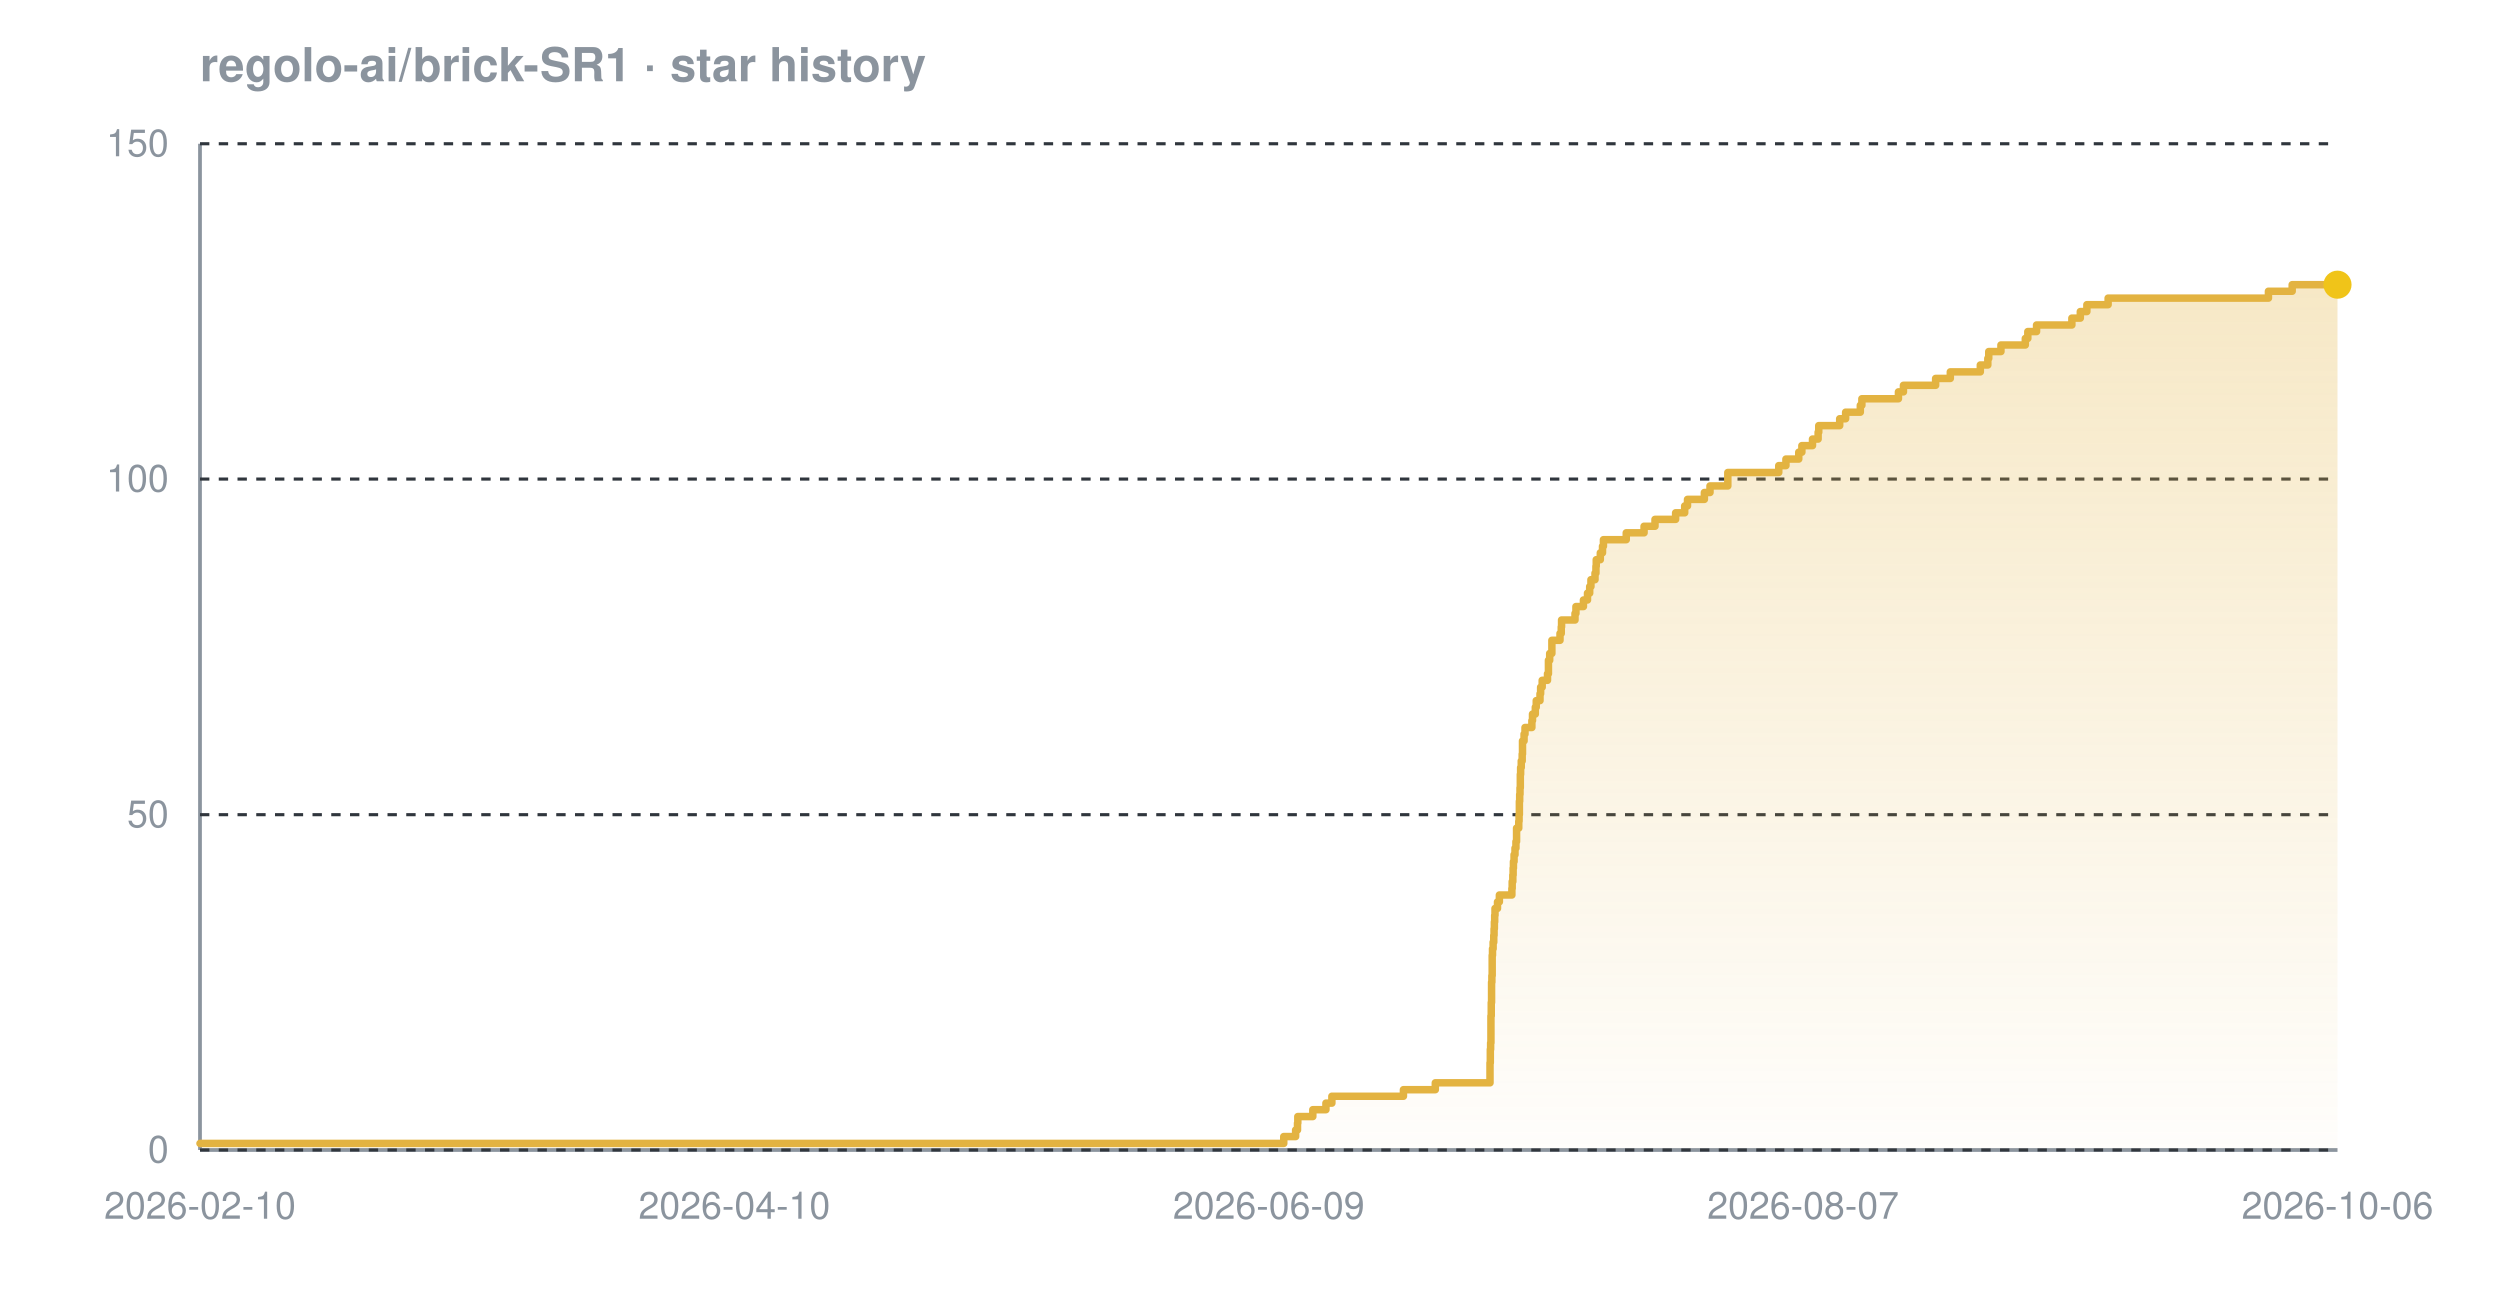
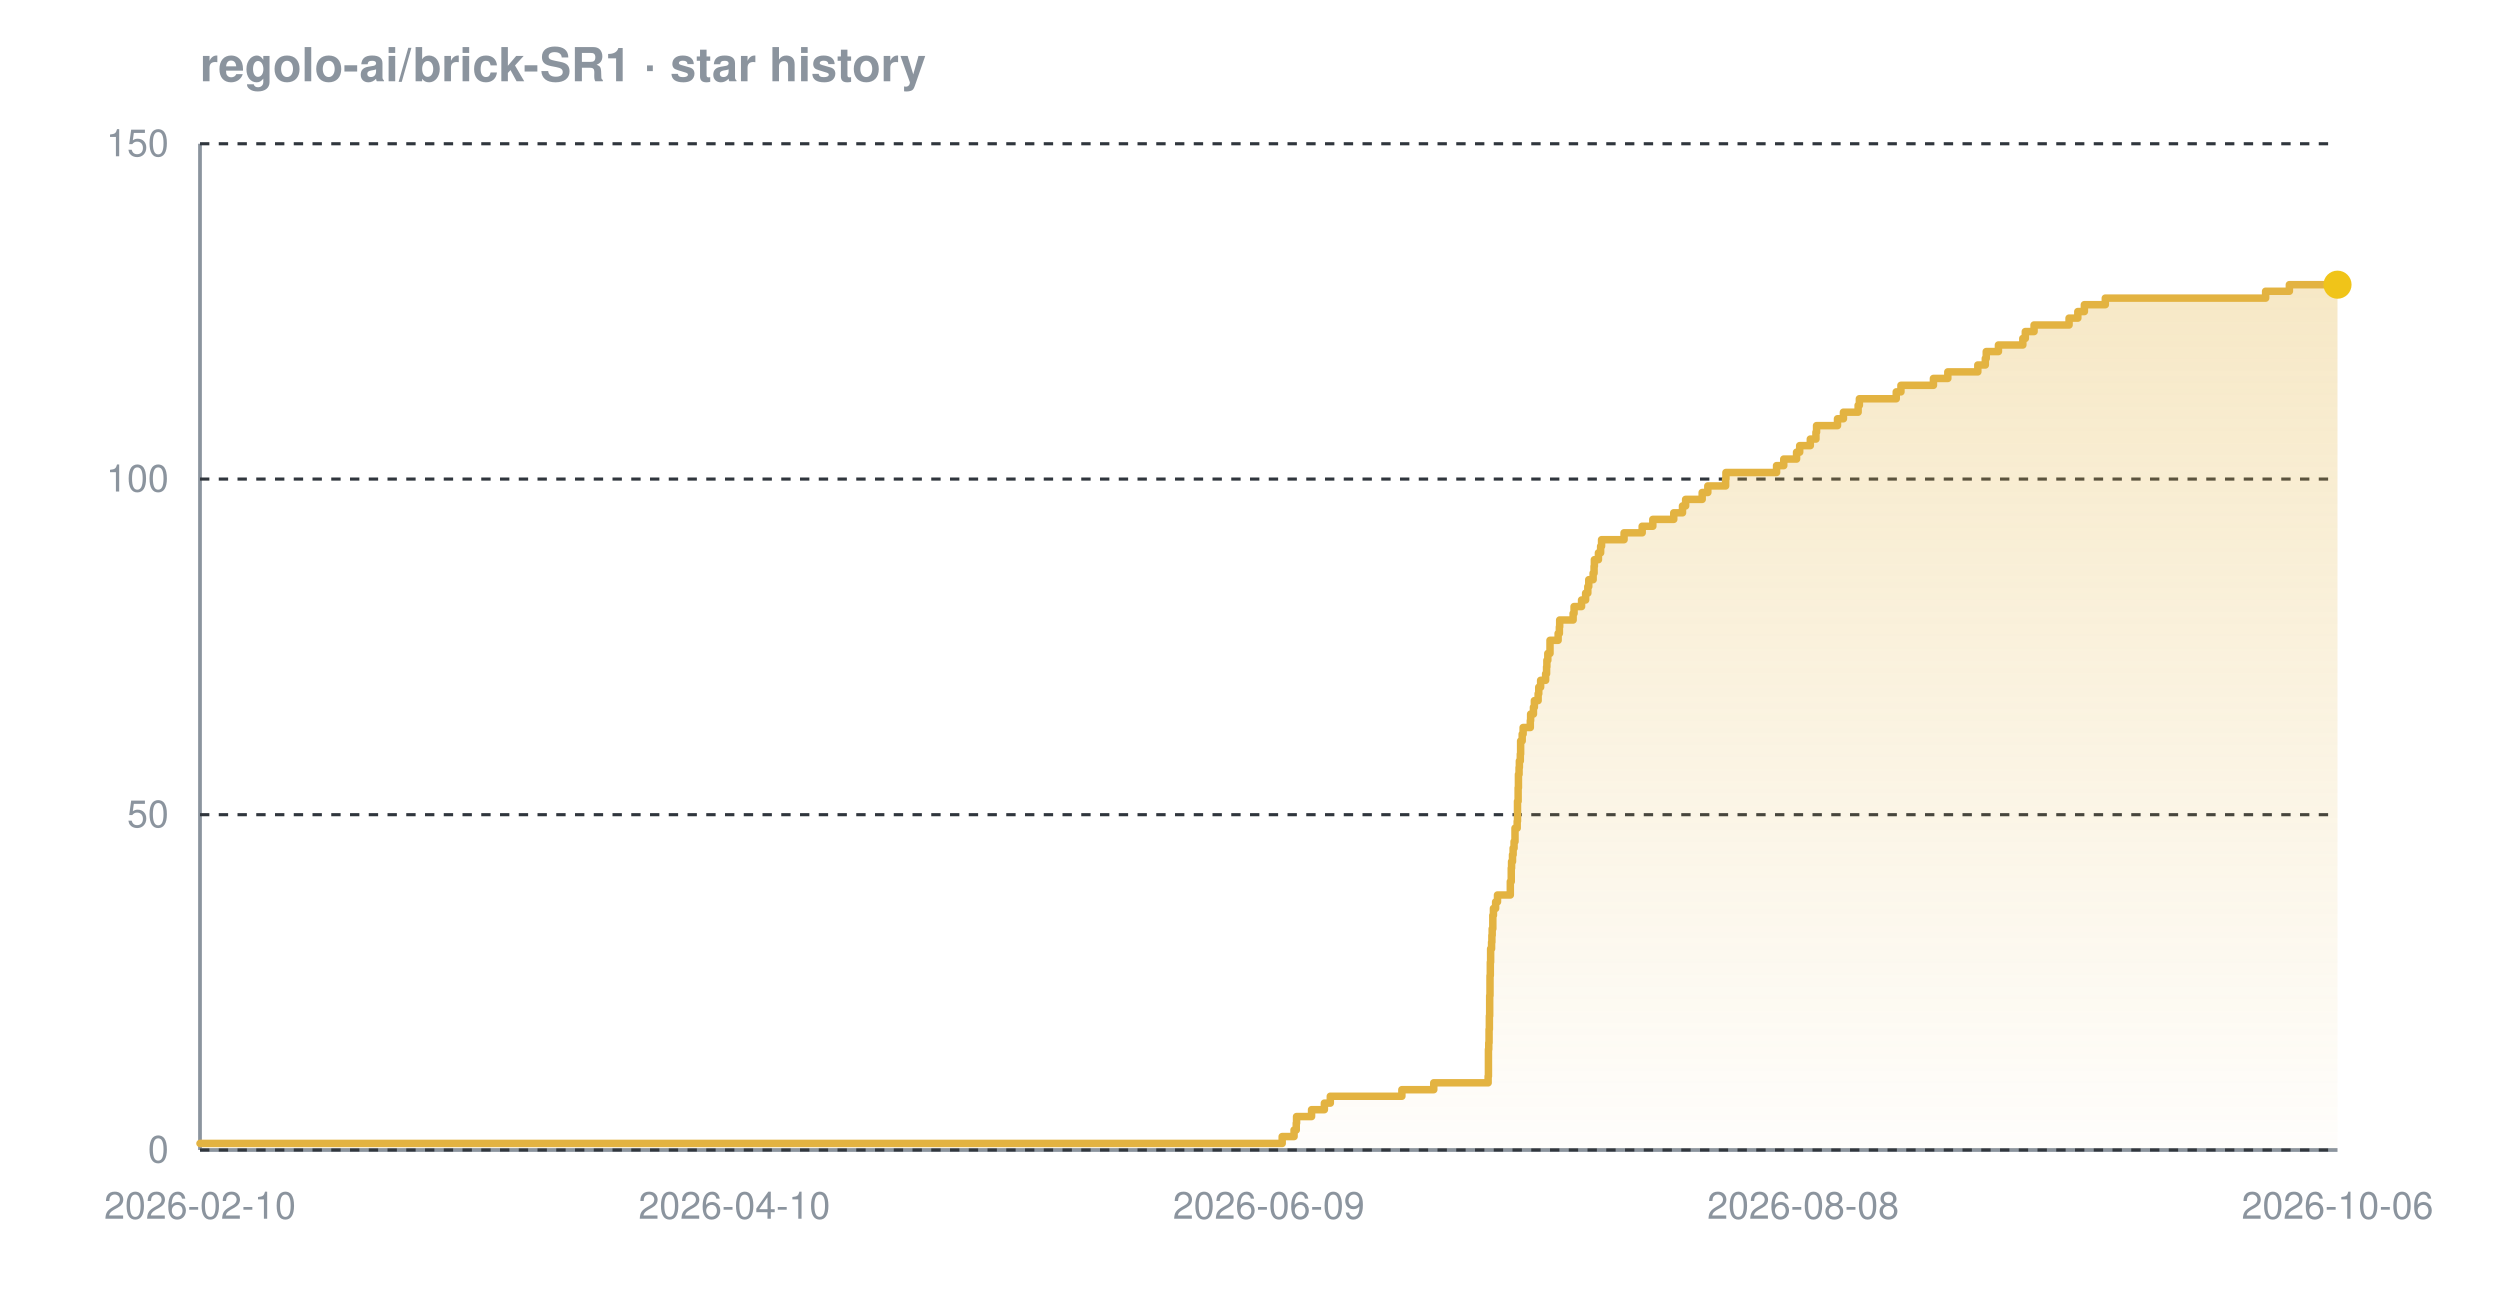
<svg xmlns="http://www.w3.org/2000/svg" width="800" height="420" viewBox="0 0 800 420" font-family="-apple-system,BlinkMacSystemFont,'Segoe UI',Helvetica,Arial,sans-serif" role="img" aria-label="Star history chart for regolo-ai/brick-SR1">
  <defs>
    <linearGradient id="grad-dark" x1="0" y1="0" x2="0" y2="1">
      <stop offset="0%" stop-color="#e3b341" stop-opacity="0.30" />
      <stop offset="100%" stop-color="#e3b341" stop-opacity="0.02" />
    </linearGradient>
  </defs>
  <text x="64" y="26" font-size="15" font-weight="600" fill="#8b949e">regolo-ai/brick-SR1 · star history</text>
  <line x1="64" y1="368" x2="748" y2="368" stroke="#8b949e" stroke-width="1.2" />
  <line x1="64" y1="46" x2="64" y2="368" stroke="#8b949e" stroke-width="1.2" />
  <line x1="64" y1="368.0" x2="748" y2="368.0" stroke="#30363d" stroke-width="1" stroke-dasharray="3 3" />
  <line x1="64" y1="260.7" x2="748" y2="260.7" stroke="#30363d" stroke-width="1" stroke-dasharray="3 3" />
  <line x1="64" y1="153.3" x2="748" y2="153.3" stroke="#30363d" stroke-width="1" stroke-dasharray="3 3" />
  <line x1="64" y1="46.0" x2="748" y2="46.0" stroke="#30363d" stroke-width="1" stroke-dasharray="3 3" />
-   <path d="M 64.0 365.9 L 410.8 365.9 L 410.8 363.7 L 414.6 363.7 L 414.6 361.6 L 415.2 361.6 L 415.2 359.4 L 415.3 359.4 L 415.3 357.3 L 420.1 357.3 L 420.1 355.1 L 424.3 355.1 L 424.3 353.0 L 426.2 353.0 L 426.2 350.8 L 449.1 350.8 L 449.1 348.7 L 459.3 348.7 L 459.3 346.5 L 476.8 346.5 L 476.8 344.4 L 476.8 344.4 L 476.8 342.2 L 476.8 342.2 L 476.8 340.1 L 476.9 340.1 L 476.9 337.9 L 476.9 337.9 L 476.9 335.8 L 477.0 335.8 L 477.0 333.7 L 477.1 333.7 L 477.1 331.5 L 477.1 331.5 L 477.1 329.4 L 477.1 329.4 L 477.1 327.2 L 477.1 327.2 L 477.1 325.1 L 477.2 325.1 L 477.2 322.9 L 477.2 322.9 L 477.2 320.8 L 477.3 320.8 L 477.3 318.6 L 477.3 318.6 L 477.3 316.5 L 477.3 316.5 L 477.3 314.3 L 477.4 314.3 L 477.4 312.2 L 477.5 312.2 L 477.5 310.0 L 477.5 310.0 L 477.5 307.9 L 477.5 307.9 L 477.5 305.7 L 477.6 305.7 L 477.6 303.6 L 477.8 303.6 L 477.8 301.5 L 478.0 301.5 L 478.0 299.3 L 478.1 299.3 L 478.1 297.2 L 478.2 297.2 L 478.2 295.0 L 478.3 295.0 L 478.3 292.9 L 478.4 292.9 L 478.4 290.7 L 479.2 290.7 L 479.2 288.6 L 479.8 288.6 L 479.8 286.4 L 483.8 286.4 L 483.8 284.3 L 483.9 284.3 L 483.9 282.1 L 484.1 282.1 L 484.1 280.0 L 484.2 280.0 L 484.2 277.8 L 484.3 277.8 L 484.3 275.7 L 484.5 275.7 L 484.5 273.5 L 484.8 273.5 L 484.8 271.4 L 485.1 271.4 L 485.1 269.3 L 485.3 269.3 L 485.3 267.1 L 485.3 267.1 L 485.3 265.0 L 486.0 265.0 L 486.0 262.8 L 486.1 262.8 L 486.1 260.7 L 486.2 260.7 L 486.2 258.5 L 486.2 258.5 L 486.2 256.4 L 486.3 256.4 L 486.3 254.2 L 486.4 254.2 L 486.4 252.1 L 486.5 252.1 L 486.5 249.9 L 486.5 249.9 L 486.5 247.8 L 486.6 247.8 L 486.6 245.6 L 486.8 245.6 L 486.8 243.5 L 487.1 243.5 L 487.1 241.3 L 487.2 241.3 L 487.2 239.2 L 487.2 239.2 L 487.2 237.1 L 487.7 237.1 L 487.7 234.9 L 488.0 234.9 L 488.0 232.8 L 490.2 232.8 L 490.2 230.6 L 490.4 230.6 L 490.4 228.5 L 491.3 228.5 L 491.3 226.3 L 491.6 226.3 L 491.6 224.2 L 492.8 224.2 L 492.8 222.0 L 493.0 222.0 L 493.0 219.9 L 493.5 219.9 L 493.5 217.7 L 495.2 217.7 L 495.2 215.6 L 495.5 215.6 L 495.5 213.4 L 495.5 213.4 L 495.5 211.3 L 495.9 211.3 L 495.9 209.1 L 496.6 209.1 L 496.6 207.0 L 496.6 207.0 L 496.6 204.9 L 499.2 204.9 L 499.2 202.7 L 499.6 202.7 L 499.6 200.6 L 499.7 200.6 L 499.7 198.4 L 504.0 198.4 L 504.0 196.3 L 504.3 196.3 L 504.3 194.1 L 506.7 194.1 L 506.7 192.0 L 508.0 192.0 L 508.0 189.8 L 508.7 189.8 L 508.7 187.7 L 509.1 187.7 L 509.1 185.5 L 510.4 185.5 L 510.4 183.4 L 510.7 183.4 L 510.7 181.2 L 510.8 181.2 L 510.8 179.1 L 512.1 179.1 L 512.1 176.9 L 512.8 176.9 L 512.8 174.8 L 513.1 174.8 L 513.1 172.7 L 520.4 172.7 L 520.4 170.5 L 526.1 170.5 L 526.1 168.4 L 529.6 168.4 L 529.6 166.2 L 536.2 166.2 L 536.2 164.1 L 539.1 164.1 L 539.1 161.9 L 540.0 161.9 L 540.0 159.8 L 545.4 159.8 L 545.4 157.6 L 547.2 157.6 L 547.2 155.5 L 552.9 155.5 L 552.9 153.3 L 552.9 153.3 L 552.9 151.2 L 569.2 151.2 L 569.2 149.0 L 571.5 149.0 L 571.5 146.9 L 575.6 146.9 L 575.6 144.7 L 576.6 144.7 L 576.6 142.6 L 580.0 142.6 L 580.0 140.5 L 581.8 140.5 L 581.8 138.3 L 582.0 138.3 L 582.0 136.2 L 588.7 136.2 L 588.7 134.0 L 590.6 134.0 L 590.6 131.9 L 595.3 131.9 L 595.3 129.7 L 595.8 129.7 L 595.8 127.6 L 607.5 127.6 L 607.5 125.4 L 609.1 125.4 L 609.1 123.3 L 619.4 123.3 L 619.4 121.1 L 624.1 121.1 L 624.1 119.0 L 633.7 119.0 L 633.7 116.8 L 636.1 116.8 L 636.1 114.7 L 636.4 114.7 L 636.4 112.5 L 640.3 112.5 L 640.3 110.4 L 648.1 110.4 L 648.1 108.3 L 648.9 108.3 L 648.9 106.1 L 651.7 106.1 L 651.7 104.0 L 663.0 104.0 L 663.0 101.8 L 665.7 101.8 L 665.7 99.7 L 667.8 99.7 L 667.8 97.5 L 674.6 97.5 L 674.6 95.4 L 725.9 95.4 L 725.9 93.2 L 733.5 93.2 L 733.5 91.1 L 748.0 91.1 L 748.0 91.1 L 748.0 368.0 L 64.0 368.0 Z" fill="url(#grad-dark)" />
-   <path d="M 64.0 365.9 L 410.8 365.9 L 410.8 363.7 L 414.6 363.7 L 414.6 361.6 L 415.2 361.6 L 415.2 359.4 L 415.3 359.4 L 415.3 357.3 L 420.1 357.3 L 420.1 355.1 L 424.3 355.1 L 424.3 353.0 L 426.2 353.0 L 426.2 350.8 L 449.1 350.8 L 449.1 348.7 L 459.3 348.7 L 459.3 346.5 L 476.8 346.5 L 476.8 344.4 L 476.8 344.4 L 476.8 342.2 L 476.8 342.2 L 476.8 340.1 L 476.9 340.1 L 476.9 337.9 L 476.9 337.9 L 476.9 335.8 L 477.0 335.8 L 477.0 333.7 L 477.1 333.7 L 477.1 331.5 L 477.1 331.5 L 477.1 329.4 L 477.1 329.4 L 477.1 327.2 L 477.1 327.2 L 477.1 325.1 L 477.2 325.1 L 477.2 322.9 L 477.2 322.9 L 477.2 320.8 L 477.3 320.8 L 477.3 318.6 L 477.3 318.6 L 477.3 316.5 L 477.3 316.5 L 477.3 314.3 L 477.4 314.3 L 477.4 312.2 L 477.5 312.2 L 477.5 310.0 L 477.5 310.0 L 477.5 307.9 L 477.5 307.9 L 477.5 305.7 L 477.6 305.7 L 477.6 303.6 L 477.8 303.6 L 477.8 301.5 L 478.0 301.5 L 478.0 299.3 L 478.1 299.3 L 478.1 297.2 L 478.2 297.2 L 478.2 295.0 L 478.3 295.0 L 478.3 292.9 L 478.4 292.9 L 478.4 290.7 L 479.2 290.7 L 479.2 288.6 L 479.8 288.6 L 479.8 286.4 L 483.8 286.4 L 483.8 284.3 L 483.9 284.3 L 483.9 282.1 L 484.1 282.1 L 484.1 280.0 L 484.2 280.0 L 484.2 277.8 L 484.3 277.8 L 484.3 275.7 L 484.5 275.7 L 484.5 273.5 L 484.8 273.5 L 484.8 271.4 L 485.1 271.4 L 485.1 269.3 L 485.3 269.3 L 485.3 267.1 L 485.3 267.1 L 485.3 265.0 L 486.0 265.0 L 486.0 262.8 L 486.1 262.8 L 486.1 260.7 L 486.2 260.7 L 486.2 258.5 L 486.2 258.5 L 486.2 256.4 L 486.3 256.4 L 486.3 254.2 L 486.4 254.2 L 486.4 252.1 L 486.5 252.1 L 486.5 249.9 L 486.5 249.9 L 486.5 247.8 L 486.6 247.8 L 486.6 245.6 L 486.8 245.6 L 486.8 243.5 L 487.1 243.5 L 487.1 241.3 L 487.2 241.3 L 487.2 239.2 L 487.2 239.2 L 487.2 237.1 L 487.7 237.1 L 487.7 234.9 L 488.0 234.9 L 488.0 232.8 L 490.2 232.8 L 490.2 230.6 L 490.4 230.6 L 490.4 228.5 L 491.3 228.5 L 491.3 226.3 L 491.6 226.3 L 491.6 224.2 L 492.8 224.2 L 492.8 222.0 L 493.0 222.0 L 493.0 219.9 L 493.5 219.9 L 493.5 217.7 L 495.2 217.7 L 495.2 215.6 L 495.5 215.6 L 495.5 213.4 L 495.5 213.4 L 495.5 211.3 L 495.9 211.3 L 495.9 209.1 L 496.6 209.1 L 496.6 207.0 L 496.6 207.0 L 496.6 204.9 L 499.2 204.9 L 499.2 202.7 L 499.6 202.7 L 499.6 200.6 L 499.7 200.6 L 499.7 198.4 L 504.0 198.4 L 504.0 196.3 L 504.3 196.3 L 504.3 194.1 L 506.7 194.1 L 506.7 192.0 L 508.0 192.0 L 508.0 189.8 L 508.7 189.8 L 508.7 187.7 L 509.1 187.7 L 509.1 185.5 L 510.4 185.5 L 510.4 183.4 L 510.7 183.4 L 510.7 181.2 L 510.8 181.2 L 510.8 179.1 L 512.1 179.1 L 512.1 176.9 L 512.8 176.9 L 512.8 174.8 L 513.1 174.8 L 513.1 172.7 L 520.4 172.7 L 520.4 170.5 L 526.1 170.5 L 526.1 168.4 L 529.6 168.4 L 529.6 166.2 L 536.2 166.2 L 536.2 164.1 L 539.1 164.1 L 539.1 161.9 L 540.0 161.9 L 540.0 159.8 L 545.4 159.8 L 545.4 157.6 L 547.2 157.6 L 547.2 155.5 L 552.9 155.5 L 552.9 153.3 L 552.9 153.3 L 552.9 151.2 L 569.2 151.2 L 569.2 149.0 L 571.5 149.0 L 571.5 146.9 L 575.6 146.9 L 575.6 144.7 L 576.6 144.7 L 576.6 142.6 L 580.0 142.6 L 580.0 140.5 L 581.8 140.5 L 581.8 138.3 L 582.0 138.3 L 582.0 136.2 L 588.7 136.2 L 588.7 134.0 L 590.6 134.0 L 590.6 131.9 L 595.3 131.9 L 595.3 129.7 L 595.8 129.7 L 595.8 127.6 L 607.5 127.6 L 607.5 125.4 L 609.1 125.4 L 609.1 123.3 L 619.4 123.3 L 619.4 121.1 L 624.1 121.1 L 624.1 119.0 L 633.7 119.0 L 633.7 116.8 L 636.1 116.8 L 636.1 114.7 L 636.4 114.7 L 636.4 112.5 L 640.3 112.5 L 640.3 110.4 L 648.1 110.4 L 648.1 108.3 L 648.9 108.3 L 648.9 106.1 L 651.7 106.1 L 651.7 104.0 L 663.0 104.0 L 663.0 101.8 L 665.7 101.8 L 665.7 99.7 L 667.8 99.7 L 667.8 97.5 L 674.6 97.5 L 674.6 95.4 L 725.9 95.4 L 725.9 93.2 L 733.5 93.2 L 733.5 91.1 L 748.0 91.1 L 748.0 91.1" fill="none" stroke="#e3b341" stroke-width="2.4" stroke-linejoin="round" stroke-linecap="round" />
+   <path d="M 64.0 365.9 L 410.3 365.9 L 410.3 363.7 L 414.1 363.7 L 414.1 361.6 L 414.8 361.6 L 414.8 359.4 L 414.9 359.4 L 414.9 357.3 L 419.7 357.3 L 419.7 355.1 L 423.8 355.1 L 423.8 353.0 L 425.7 353.0 L 425.7 350.8 L 448.6 350.8 L 448.6 348.7 L 458.8 348.7 L 458.8 346.5 L 476.2 346.5 L 476.2 344.4 L 476.3 344.4 L 476.3 342.2 L 476.3 342.2 L 476.3 340.1 L 476.3 340.1 L 476.3 337.9 L 476.3 337.9 L 476.3 335.8 L 476.4 335.8 L 476.4 333.7 L 476.5 333.7 L 476.5 331.5 L 476.5 331.5 L 476.5 329.4 L 476.6 329.4 L 476.6 327.2 L 476.6 327.2 L 476.6 325.1 L 476.7 325.1 L 476.7 322.9 L 476.7 322.9 L 476.7 320.8 L 476.7 320.8 L 476.7 318.6 L 476.8 318.6 L 476.8 316.5 L 476.8 316.5 L 476.8 314.3 L 476.8 314.3 L 476.8 312.2 L 476.9 312.2 L 476.9 310.0 L 476.9 310.0 L 476.9 307.9 L 477.0 307.9 L 477.0 305.7 L 477.0 305.7 L 477.0 303.6 L 477.3 303.6 L 477.3 301.5 L 477.4 301.5 L 477.4 299.3 L 477.5 299.3 L 477.5 297.2 L 477.7 297.2 L 477.7 295.0 L 477.7 295.0 L 477.7 292.9 L 477.9 292.9 L 477.9 290.7 L 478.6 290.7 L 478.6 288.6 L 479.2 288.6 L 479.2 286.4 L 483.3 286.4 L 483.3 284.3 L 483.3 284.3 L 483.3 282.1 L 483.6 282.1 L 483.6 280.0 L 483.6 280.0 L 483.6 277.8 L 483.7 277.8 L 483.7 275.7 L 484.0 275.7 L 484.0 273.5 L 484.2 273.5 L 484.2 271.4 L 484.5 271.4 L 484.5 269.3 L 484.8 269.3 L 484.8 267.1 L 484.8 267.1 L 484.8 265.0 L 485.5 265.0 L 485.5 262.8 L 485.6 262.8 L 485.6 260.7 L 485.6 260.7 L 485.6 258.5 L 485.6 258.5 L 485.6 256.4 L 485.8 256.4 L 485.8 254.2 L 485.8 254.2 L 485.8 252.1 L 485.9 252.1 L 485.9 249.9 L 485.9 249.9 L 485.9 247.8 L 486.1 247.8 L 486.1 245.6 L 486.2 245.6 L 486.2 243.5 L 486.5 243.5 L 486.5 241.3 L 486.6 241.3 L 486.6 239.2 L 486.6 239.2 L 486.6 237.1 L 487.1 237.1 L 487.1 234.9 L 487.4 234.9 L 487.4 232.8 L 489.7 232.8 L 489.7 230.6 L 489.8 230.6 L 489.8 228.5 L 490.7 228.5 L 490.7 226.3 L 491.0 226.3 L 491.0 224.2 L 492.2 224.2 L 492.2 222.0 L 492.4 222.0 L 492.4 219.9 L 493.0 219.9 L 493.0 217.7 L 494.6 217.7 L 494.6 215.6 L 494.9 215.6 L 494.9 213.4 L 495.0 213.4 L 495.0 211.3 L 495.3 211.3 L 495.3 209.1 L 496.0 209.1 L 496.0 207.0 L 496.0 207.0 L 496.0 204.9 L 498.6 204.9 L 498.6 202.7 L 499.0 202.7 L 499.0 200.6 L 499.1 200.6 L 499.1 198.4 L 503.4 198.4 L 503.4 196.3 L 503.7 196.3 L 503.7 194.1 L 506.1 194.1 L 506.1 192.0 L 507.4 192.0 L 507.4 189.8 L 508.1 189.8 L 508.1 187.7 L 508.4 187.7 L 508.4 185.5 L 509.8 185.5 L 509.8 183.4 L 510.1 183.4 L 510.1 181.2 L 510.2 181.2 L 510.2 179.1 L 511.5 179.1 L 511.5 176.9 L 512.2 176.9 L 512.2 174.8 L 512.5 174.8 L 512.5 172.7 L 519.7 172.7 L 519.7 170.5 L 525.5 170.5 L 525.5 168.4 L 528.9 168.4 L 528.9 166.2 L 535.6 166.2 L 535.6 164.1 L 538.4 164.1 L 538.4 161.9 L 539.4 161.9 L 539.4 159.8 L 544.7 159.8 L 544.7 157.6 L 546.5 157.6 L 546.5 155.5 L 552.2 155.5 L 552.2 153.3 L 552.3 153.3 L 552.3 151.2 L 568.5 151.2 L 568.5 149.0 L 570.8 149.0 L 570.8 146.9 L 574.9 146.9 L 574.9 144.7 L 575.9 144.7 L 575.9 142.6 L 579.3 142.6 L 579.3 140.5 L 581.1 140.5 L 581.1 138.3 L 581.3 138.3 L 581.3 136.2 L 588.0 136.2 L 588.0 134.0 L 589.9 134.0 L 589.9 131.9 L 594.6 131.9 L 594.6 129.7 L 595.0 129.7 L 595.0 127.6 L 606.8 127.6 L 606.8 125.4 L 608.3 125.4 L 608.3 123.3 L 618.7 123.3 L 618.7 121.1 L 623.3 121.1 L 623.3 119.0 L 632.9 119.0 L 632.9 116.8 L 635.3 116.8 L 635.3 114.7 L 635.6 114.7 L 635.6 112.5 L 639.5 112.5 L 639.5 110.4 L 647.3 110.4 L 647.3 108.3 L 648.1 108.3 L 648.1 106.1 L 650.9 106.1 L 650.9 104.0 L 662.1 104.0 L 662.1 101.8 L 664.9 101.8 L 664.9 99.7 L 667.0 99.7 L 667.0 97.5 L 673.7 97.5 L 673.7 95.4 L 725.0 95.4 L 725.0 93.2 L 732.6 93.2 L 732.6 91.1 L 748.0 91.1 L 748.0 91.1 L 748.0 368.0 L 64.0 368.0 Z" fill="url(#grad-dark)" />
+   <path d="M 64.0 365.9 L 410.3 365.9 L 410.3 363.7 L 414.1 363.7 L 414.1 361.6 L 414.8 361.6 L 414.8 359.4 L 414.9 359.4 L 414.9 357.3 L 419.7 357.3 L 419.7 355.1 L 423.8 355.1 L 423.8 353.0 L 425.7 353.0 L 425.7 350.8 L 448.6 350.8 L 448.6 348.7 L 458.8 348.7 L 458.8 346.5 L 476.2 346.5 L 476.2 344.4 L 476.3 344.4 L 476.3 342.2 L 476.3 342.2 L 476.3 340.1 L 476.3 340.1 L 476.3 337.9 L 476.3 337.9 L 476.3 335.8 L 476.4 335.8 L 476.4 333.7 L 476.5 333.7 L 476.5 331.5 L 476.5 331.5 L 476.5 329.4 L 476.6 329.4 L 476.6 327.2 L 476.6 327.2 L 476.6 325.1 L 476.7 325.1 L 476.7 322.9 L 476.7 322.9 L 476.7 320.8 L 476.7 320.8 L 476.7 318.6 L 476.8 318.6 L 476.8 316.5 L 476.8 316.5 L 476.8 314.3 L 476.8 314.3 L 476.8 312.2 L 476.9 312.2 L 476.9 310.0 L 476.9 310.0 L 476.9 307.9 L 477.0 307.9 L 477.0 305.7 L 477.0 305.7 L 477.0 303.6 L 477.3 303.6 L 477.3 301.5 L 477.4 301.5 L 477.4 299.3 L 477.5 299.3 L 477.5 297.2 L 477.7 297.2 L 477.7 295.0 L 477.7 295.0 L 477.7 292.9 L 477.9 292.9 L 477.9 290.7 L 478.6 290.7 L 478.6 288.6 L 479.2 288.6 L 479.2 286.4 L 483.3 286.4 L 483.3 284.3 L 483.3 284.3 L 483.3 282.1 L 483.6 282.1 L 483.6 280.0 L 483.6 280.0 L 483.6 277.8 L 483.7 277.8 L 483.7 275.7 L 484.0 275.7 L 484.0 273.5 L 484.2 273.5 L 484.2 271.4 L 484.5 271.4 L 484.5 269.3 L 484.8 269.3 L 484.8 267.1 L 484.8 267.1 L 484.8 265.0 L 485.5 265.0 L 485.5 262.8 L 485.6 262.8 L 485.6 260.7 L 485.6 260.7 L 485.6 258.5 L 485.6 258.5 L 485.6 256.4 L 485.8 256.4 L 485.8 254.2 L 485.8 254.2 L 485.8 252.1 L 485.9 252.1 L 485.9 249.9 L 485.9 249.9 L 485.9 247.8 L 486.1 247.8 L 486.1 245.6 L 486.2 245.6 L 486.2 243.5 L 486.5 243.5 L 486.5 241.3 L 486.6 241.3 L 486.6 239.2 L 486.6 239.2 L 486.6 237.1 L 487.1 237.1 L 487.1 234.9 L 487.4 234.9 L 487.4 232.8 L 489.7 232.8 L 489.7 230.6 L 489.8 230.6 L 489.8 228.5 L 490.7 228.5 L 490.7 226.3 L 491.0 226.3 L 491.0 224.2 L 492.2 224.2 L 492.2 222.0 L 492.4 222.0 L 492.4 219.9 L 493.0 219.9 L 493.0 217.7 L 494.6 217.7 L 494.6 215.6 L 494.9 215.6 L 494.9 213.4 L 495.0 213.4 L 495.0 211.3 L 495.3 211.3 L 495.3 209.1 L 496.0 209.1 L 496.0 207.0 L 496.0 207.0 L 496.0 204.9 L 498.6 204.9 L 498.6 202.7 L 499.0 202.7 L 499.0 200.6 L 499.1 200.6 L 499.1 198.4 L 503.4 198.4 L 503.4 196.3 L 503.7 196.3 L 503.7 194.1 L 506.1 194.1 L 506.1 192.0 L 507.4 192.0 L 507.4 189.8 L 508.1 189.8 L 508.1 187.7 L 508.4 187.7 L 508.4 185.5 L 509.8 185.5 L 509.8 183.4 L 510.1 183.4 L 510.1 181.2 L 510.2 181.2 L 510.2 179.1 L 511.5 179.1 L 511.5 176.9 L 512.2 176.9 L 512.2 174.8 L 512.5 174.8 L 512.5 172.7 L 519.7 172.7 L 519.7 170.5 L 525.5 170.5 L 525.5 168.4 L 528.9 168.4 L 528.9 166.2 L 535.6 166.2 L 535.6 164.1 L 538.4 164.1 L 538.4 161.9 L 539.4 161.9 L 539.4 159.8 L 544.7 159.8 L 544.7 157.6 L 546.5 157.6 L 546.5 155.5 L 552.2 155.5 L 552.2 153.3 L 552.3 153.3 L 552.3 151.2 L 568.5 151.2 L 568.5 149.0 L 570.8 149.0 L 570.8 146.9 L 574.9 146.9 L 574.9 144.7 L 575.9 144.7 L 575.9 142.6 L 579.3 142.6 L 579.3 140.5 L 581.1 140.5 L 581.1 138.3 L 581.3 138.3 L 581.3 136.2 L 588.0 136.2 L 588.0 134.0 L 589.9 134.0 L 589.9 131.9 L 594.6 131.9 L 594.6 129.7 L 595.0 129.7 L 595.0 127.6 L 606.8 127.6 L 606.8 125.4 L 608.3 125.4 L 608.3 123.3 L 618.7 123.3 L 618.7 121.1 L 623.3 121.1 L 623.3 119.0 L 632.9 119.0 L 632.9 116.8 L 635.3 116.8 L 635.3 114.7 L 635.6 114.7 L 635.6 112.5 L 639.5 112.5 L 639.5 110.4 L 647.3 110.4 L 647.3 108.3 L 648.1 108.3 L 648.1 106.1 L 650.9 106.1 L 650.9 104.0 L 662.1 104.0 L 662.1 101.8 L 664.9 101.8 L 664.9 99.7 L 667.0 99.7 L 667.0 97.5 L 673.7 97.5 L 673.7 95.4 L 725.0 95.4 L 725.0 93.2 L 732.6 93.2 L 732.6 91.1 L 748.0 91.1 L 748.0 91.1" fill="none" stroke="#e3b341" stroke-width="2.4" stroke-linejoin="round" stroke-linecap="round" />
  <circle cx="748.0" cy="91.1" r="4.5" fill="#f0c419" />
  <text x="54" y="372.0" text-anchor="end" font-size="12" fill="#8b949e">0</text>
  <text x="54" y="264.7" text-anchor="end" font-size="12" fill="#8b949e">50</text>
  <text x="54" y="157.3" text-anchor="end" font-size="12" fill="#8b949e">100</text>
  <text x="54" y="50.0" text-anchor="end" font-size="12" fill="#8b949e">150</text>
  <text x="64.0" y="390" text-anchor="middle" font-size="12" fill="#8b949e">2026-02-10</text>
  <text x="235.0" y="390" text-anchor="middle" font-size="12" fill="#8b949e">2026-04-10</text>
  <text x="406.0" y="390" text-anchor="middle" font-size="12" fill="#8b949e">2026-06-09</text>
-   <text x="577.0" y="390" text-anchor="middle" font-size="12" fill="#8b949e">2026-08-07</text>
+   <text x="577.0" y="390" text-anchor="middle" font-size="12" fill="#8b949e">2026-08-08</text>
  <text x="748.0" y="390" text-anchor="middle" font-size="12" fill="#8b949e">2026-10-06</text>
</svg>
